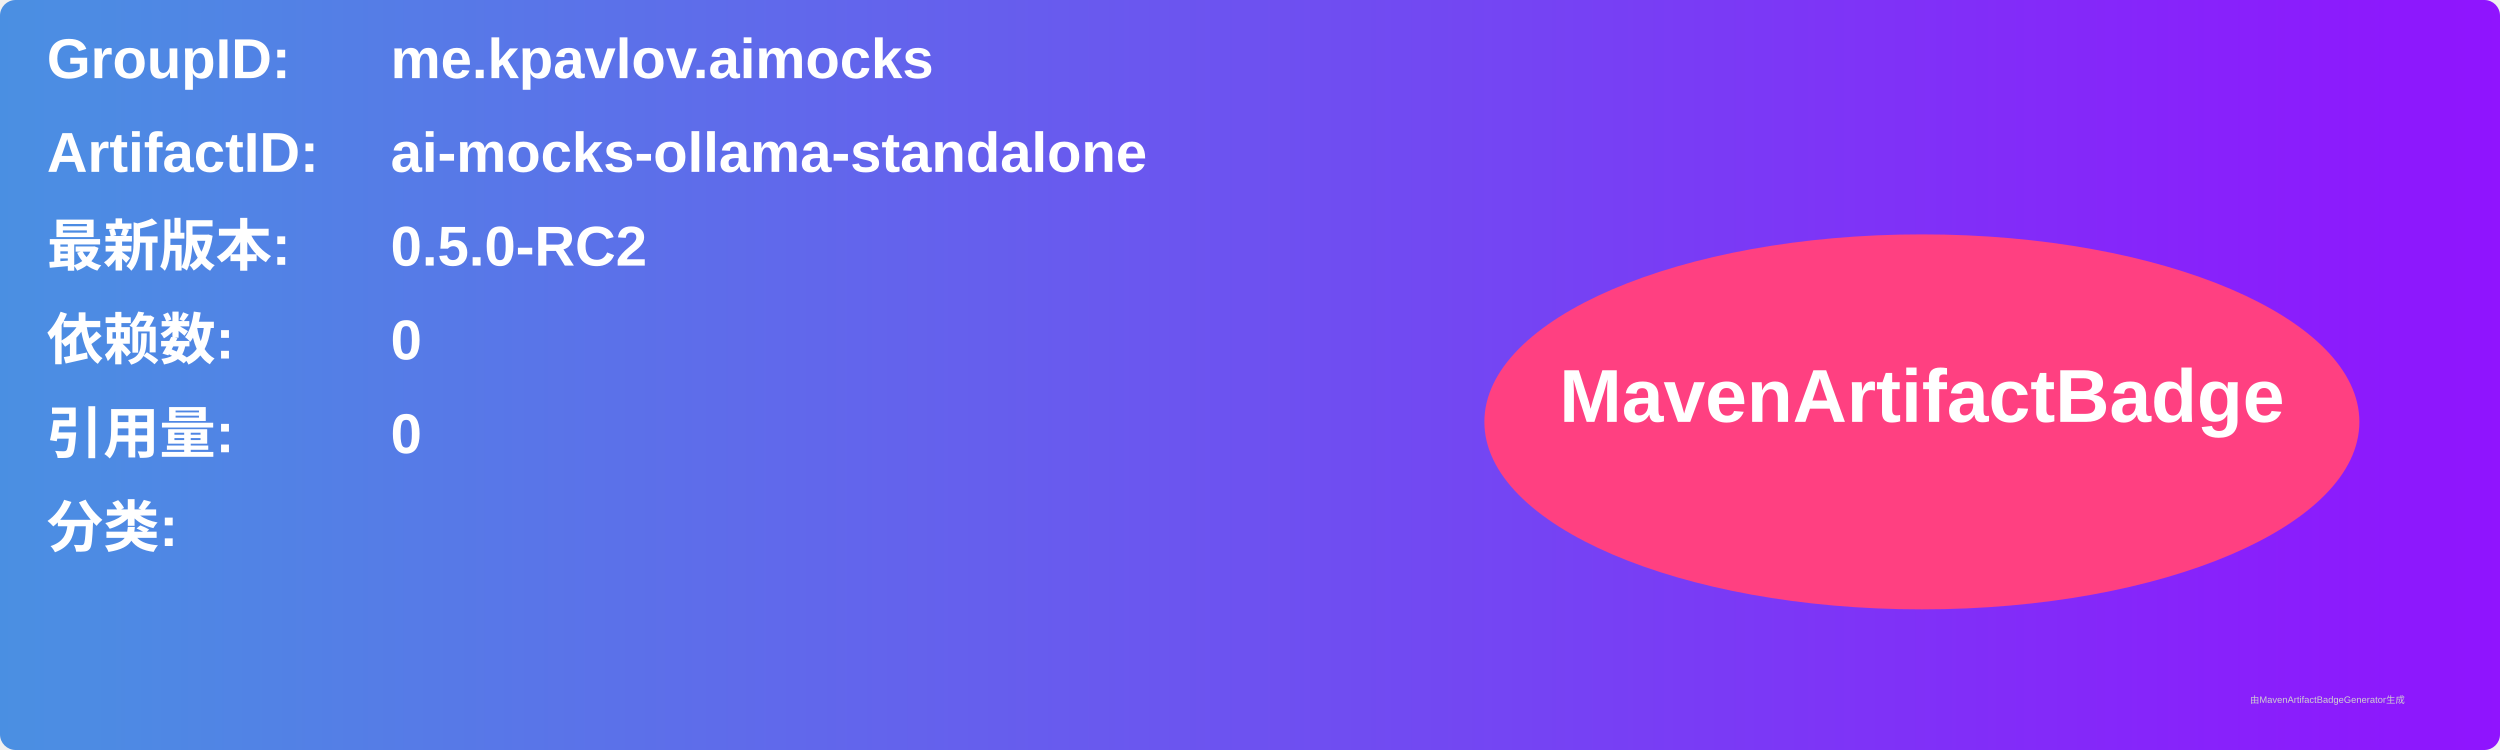
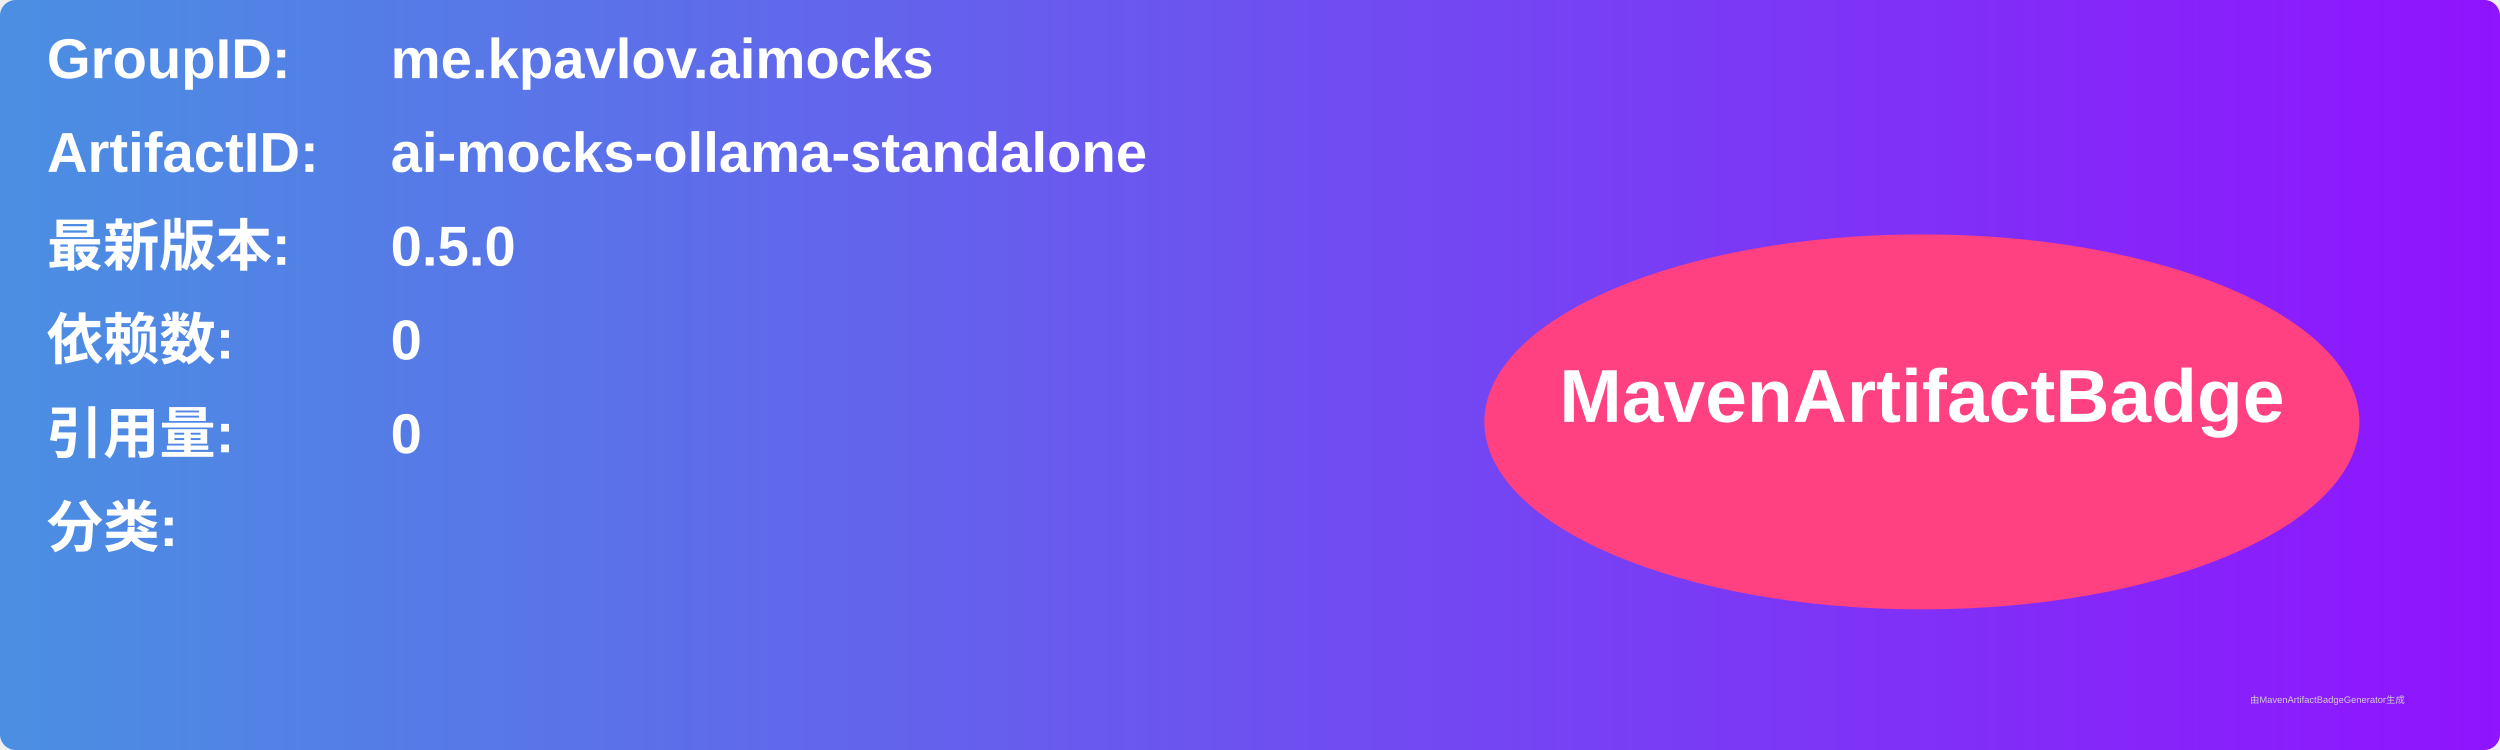
<svg xmlns="http://www.w3.org/2000/svg" width="800" height="240" viewBox="0 0 800 240">
  <linearGradient id="grad" x1="0%" y1="0%" x2="100%" y2="0%">
    <stop offset="0%" stop-color="#4a90e2" />
    <stop offset="100%" stop-color="#9013fe" />
  </linearGradient>
  <rect width="100%" height="100%" rx="5" ry="5" fill="url(#grad)" />
  <g transform="translate(15, 15)">
    <text x="0" y="10" font-family="Arial" font-size="18" fill="white" font-weight="bold" width="260">GroupID:</text>
    <text x="110" y="10" font-family="Arial" font-size="18" fill="white" font-weight="bold" width="460">me.kpavlov.aimocks</text>
    <text x="0" y="40" font-family="Arial" font-size="18" fill="white" font-weight="bold" width="260">ArtifactID:</text>
    <text x="110" y="40" font-family="Arial" font-size="18" fill="white" font-weight="bold" width="460">ai-mocks-ollama-standalone</text>
    <text x="0" y="70" font-family="Arial" font-size="18" fill="white" font-weight="bold">最新版本:</text>
    <text x="110" y="70" font-family="Arial" font-size="18" fill="white" font-weight="bold">
-       <tspan font-weight="bold">0.5.0-RC2</tspan>
+       <tspan font-weight="bold">0.5.0</tspan>
    </text>
    <text x="0" y="100" font-family="Arial" font-size="18" fill="white" font-weight="bold">依赖数: </text>
    <text x="110" y="100" font-family="Arial" font-size="18" fill="white">
      <tspan font-weight="bold">0</tspan>
    </text>
    <text x="0" y="130" font-family="Arial" font-size="18" fill="white" font-weight="bold">引用量: </text>
    <text x="110" y="130" font-family="Arial" font-size="18" fill="white">
      <tspan font-weight="bold">0</tspan>
    </text>
    <text x="0" y="160" font-family="Arial" font-size="18" fill="white" font-weight="bold">分类:</text>
    <text x="10" y="190" font-family="Arial" font-size="10" fill="white">
      <tspan font-weight="bold" />
    </text>
    <ellipse cx="600" cy="120" rx="140" ry="60" fill="#ff4081" />
    <text x="600" y="120" text-anchor="middle" font-family="Arial" font-size="24" fill="white" font-weight="bold">MavenArtifactBadge</text>
  </g>
  <text x="720" y="225" font-family="Arial" font-size="3" fill="#d0d0d0">由MavenArtifactBadgeGenerator生成</text>
</svg>
